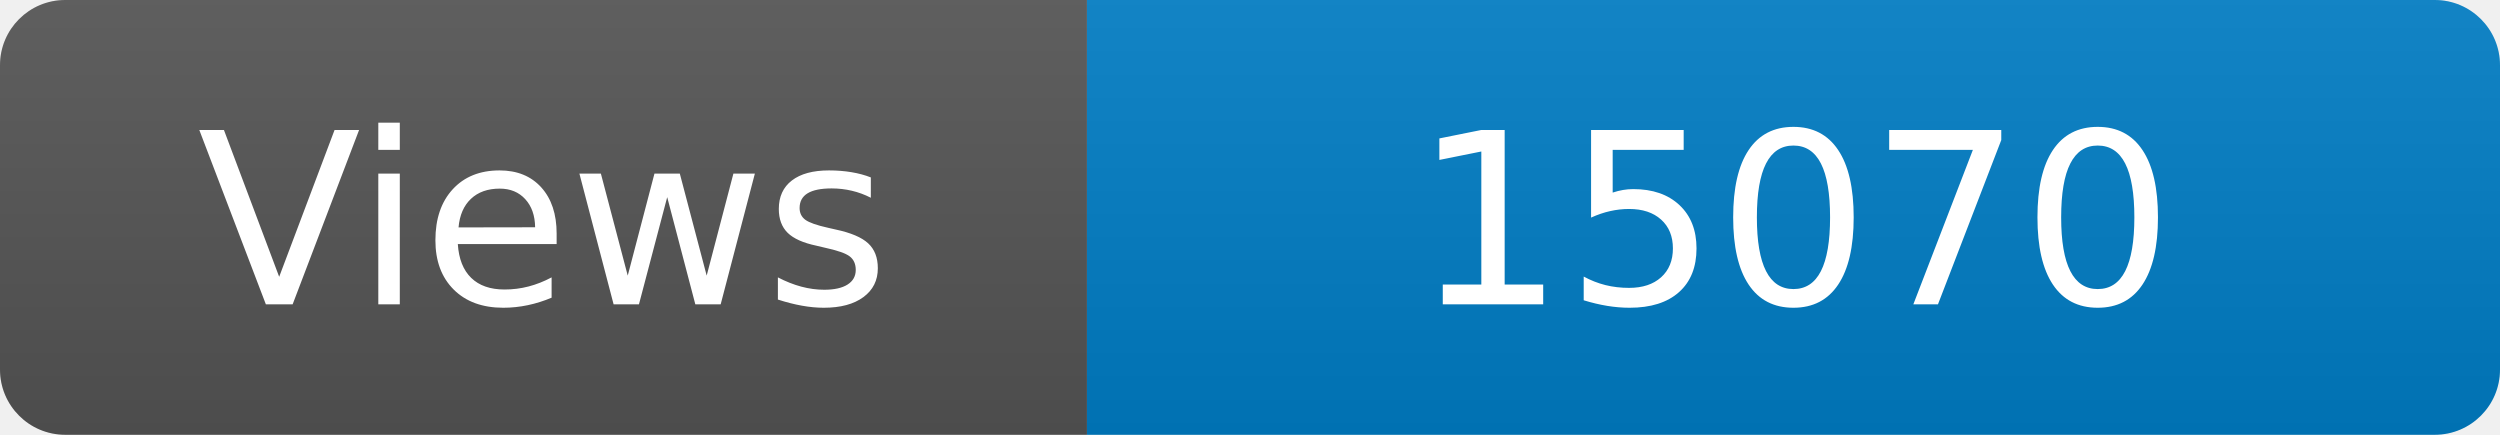
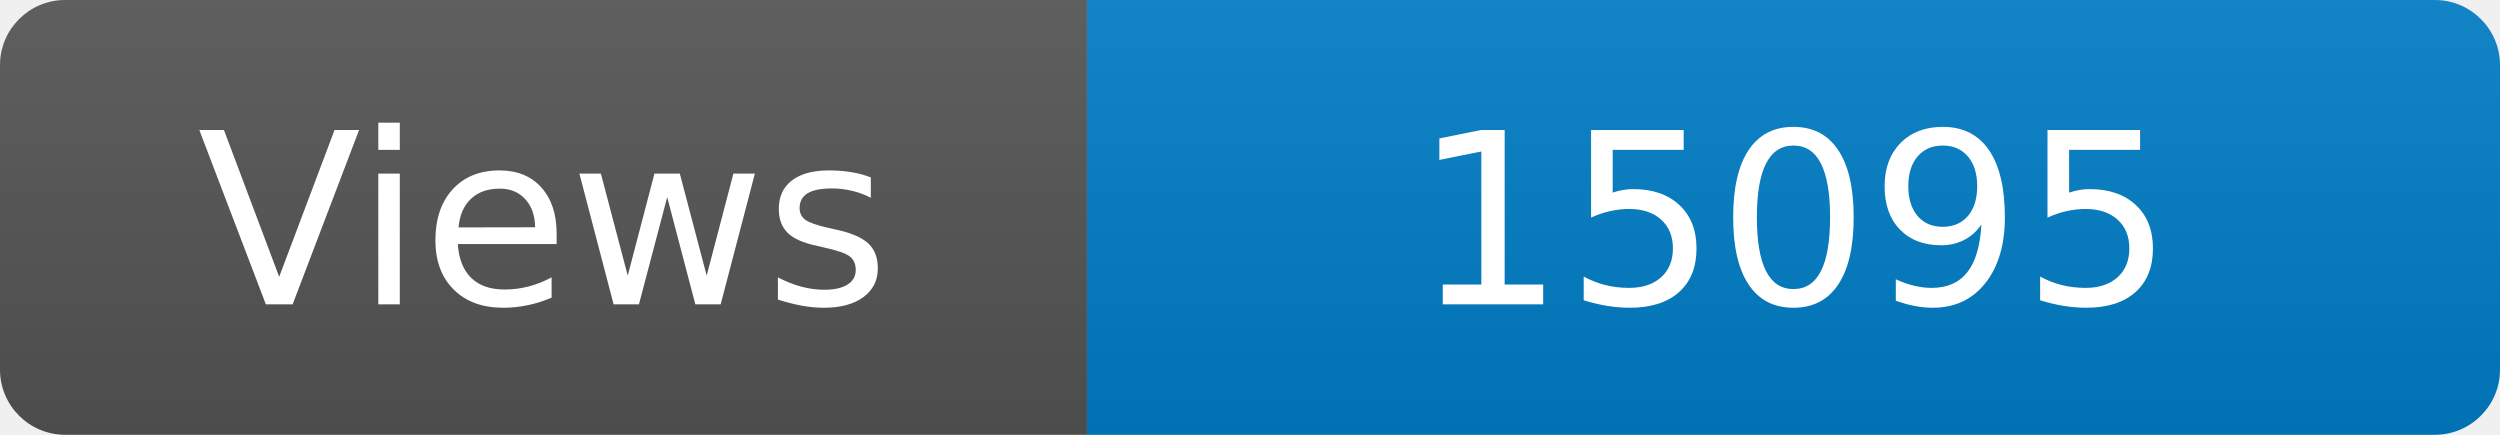
<svg xmlns="http://www.w3.org/2000/svg" width="115" height="20" role="img" aria-label="Maintained?: yes">
  <linearGradient id="s" x2="0" y2="100%">
    <stop offset="0" stop-color="#bbb" stop-opacity=".1" />
    <stop offset="1" stop-opacity=".1" />
  </linearGradient>
  <clipPath id="r">
    <rect width="115" height="20" rx="3" fill="#fff" />
  </clipPath>
  <g clip-path="url(#r)">
    <rect width="50" height="20" fill="#555" />
    <rect x="50" width="160" height="20" fill="#007ec6" />
    <rect width="115" height="20" fill="url(#s)" />
  </g>
  <g fill="#fff" text-anchor="middle" font-family="Verdana,Geneva,DejaVu Sans,sans-serif" font-size="110">
    <text x="250" y="140" transform="scale(.1)" fill="#fff">Views</text>
-     <text x="825" y="140" transform="scale(.1)" fill="#fff">15070</text>
+     <text x="825" y="140" transform="scale(.1)" fill="#fff">15095</text>
  </g>
</svg>
